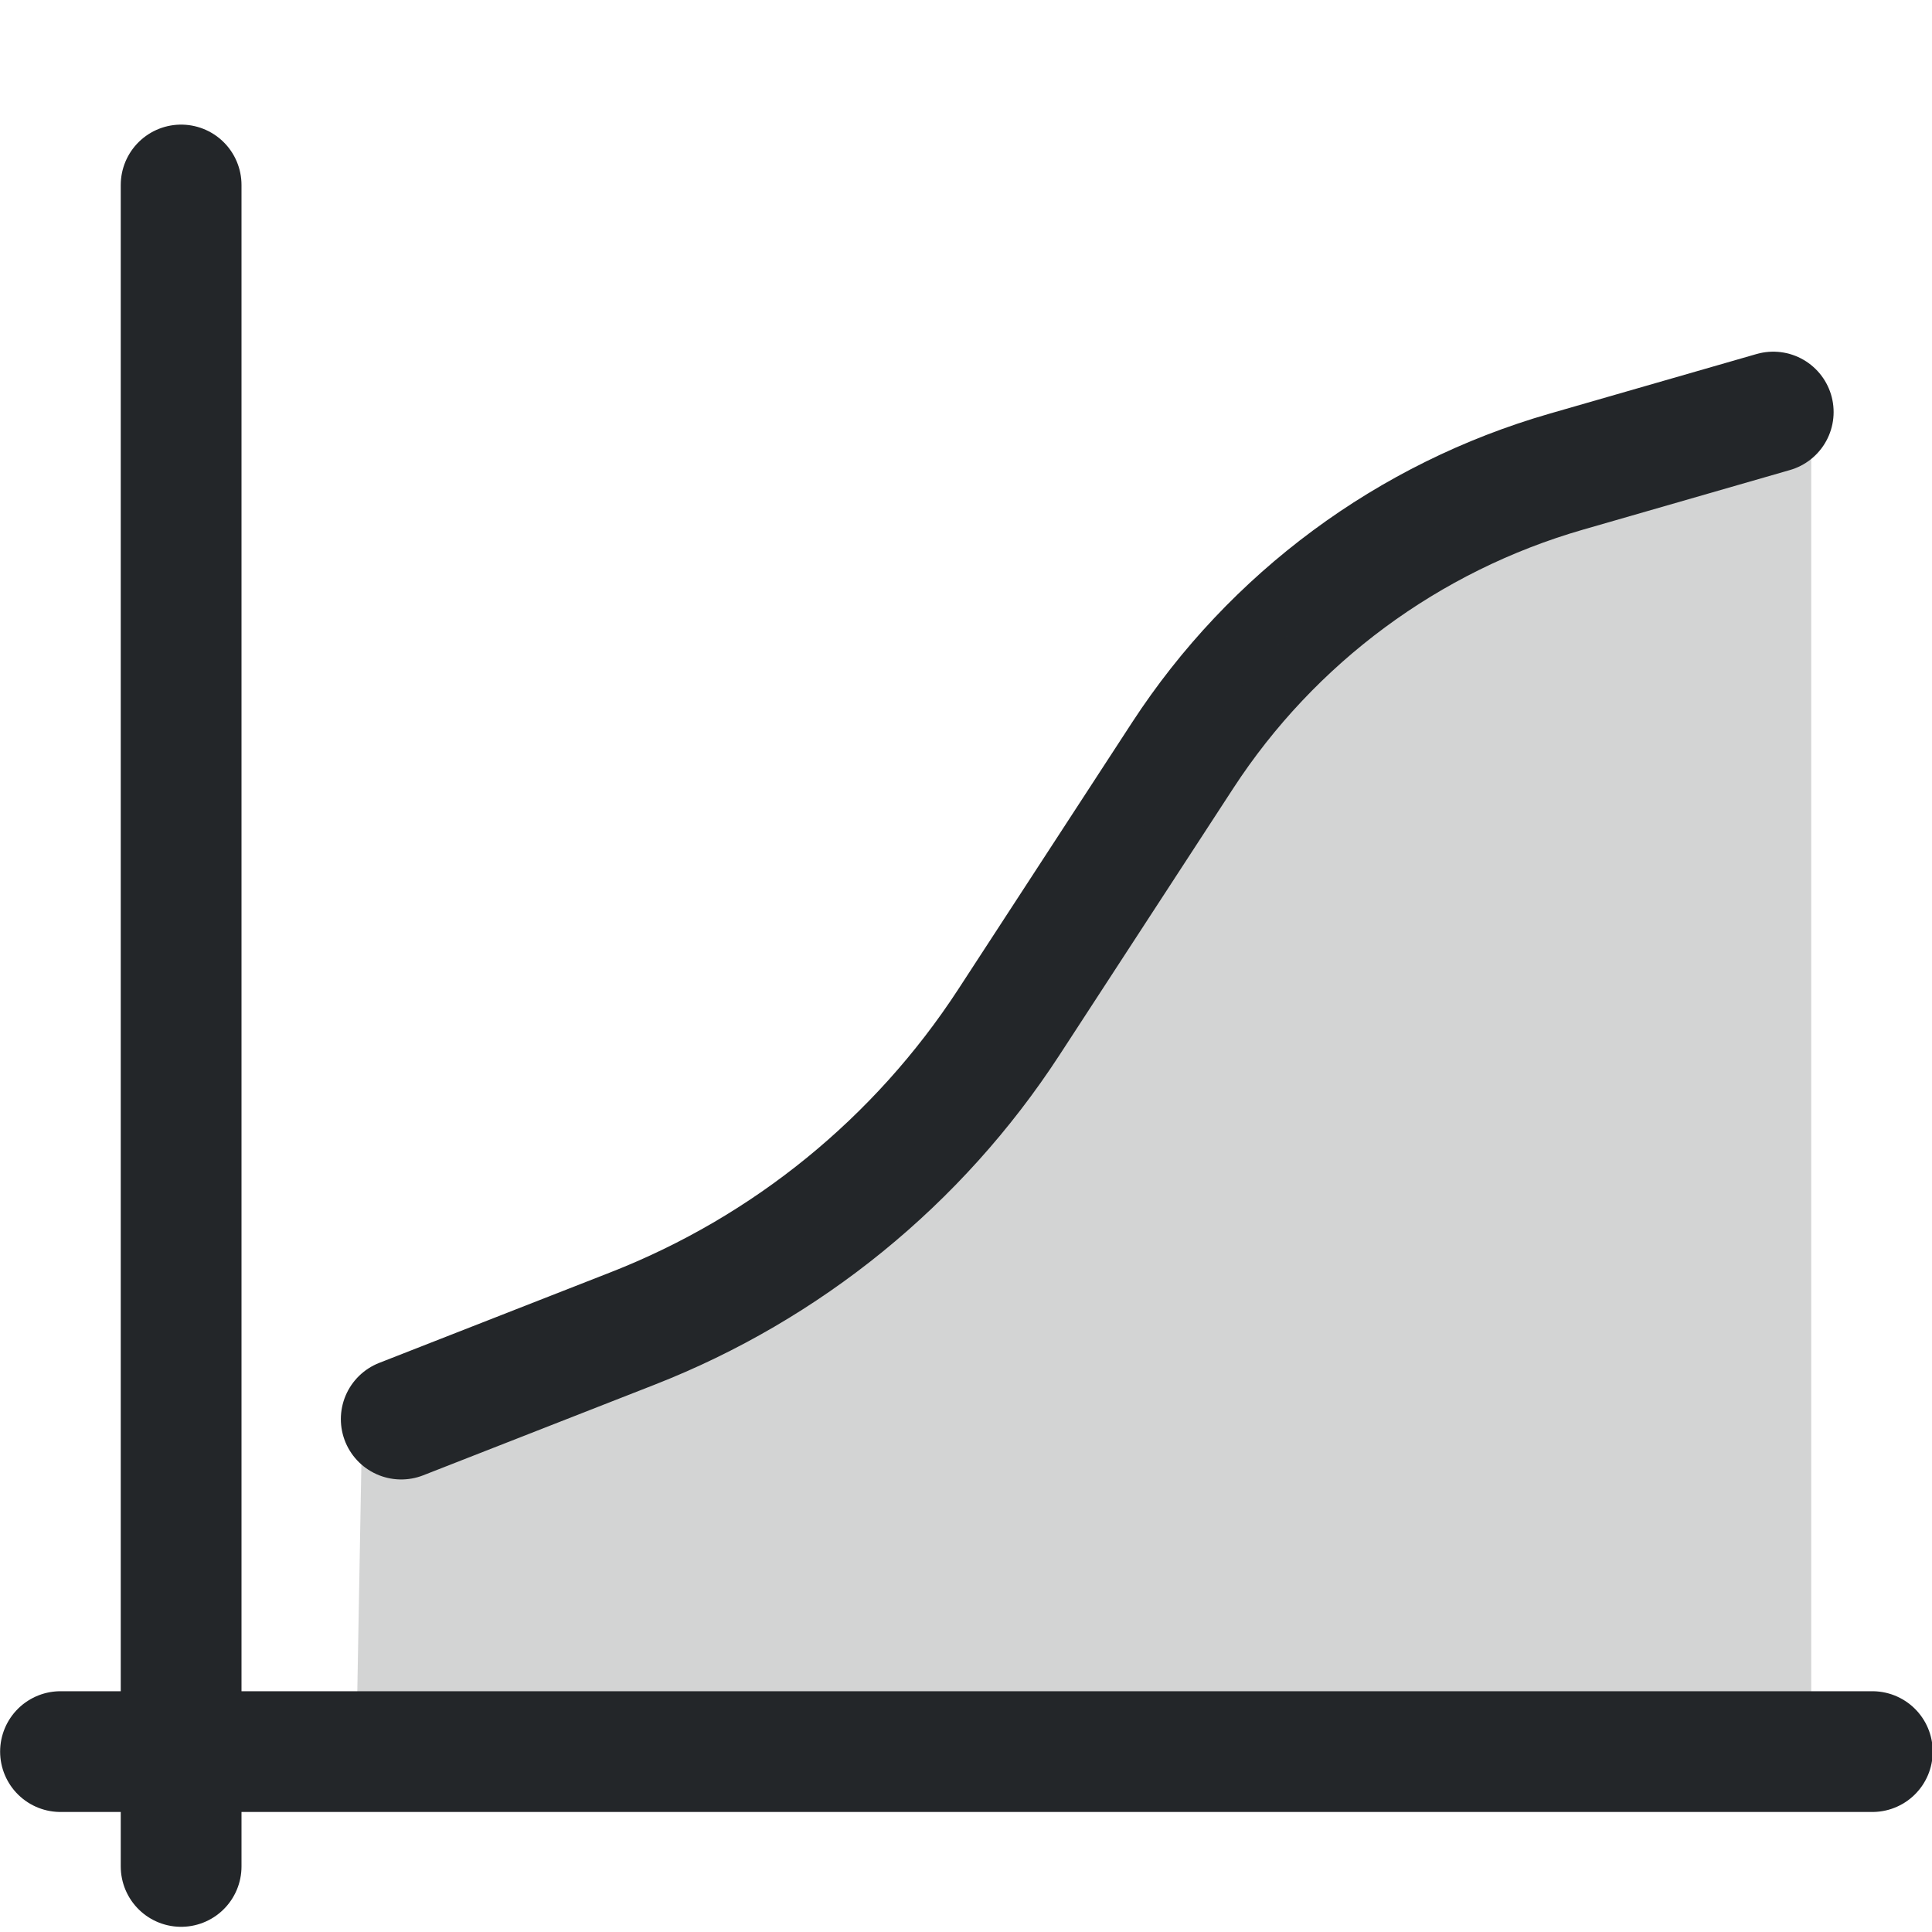
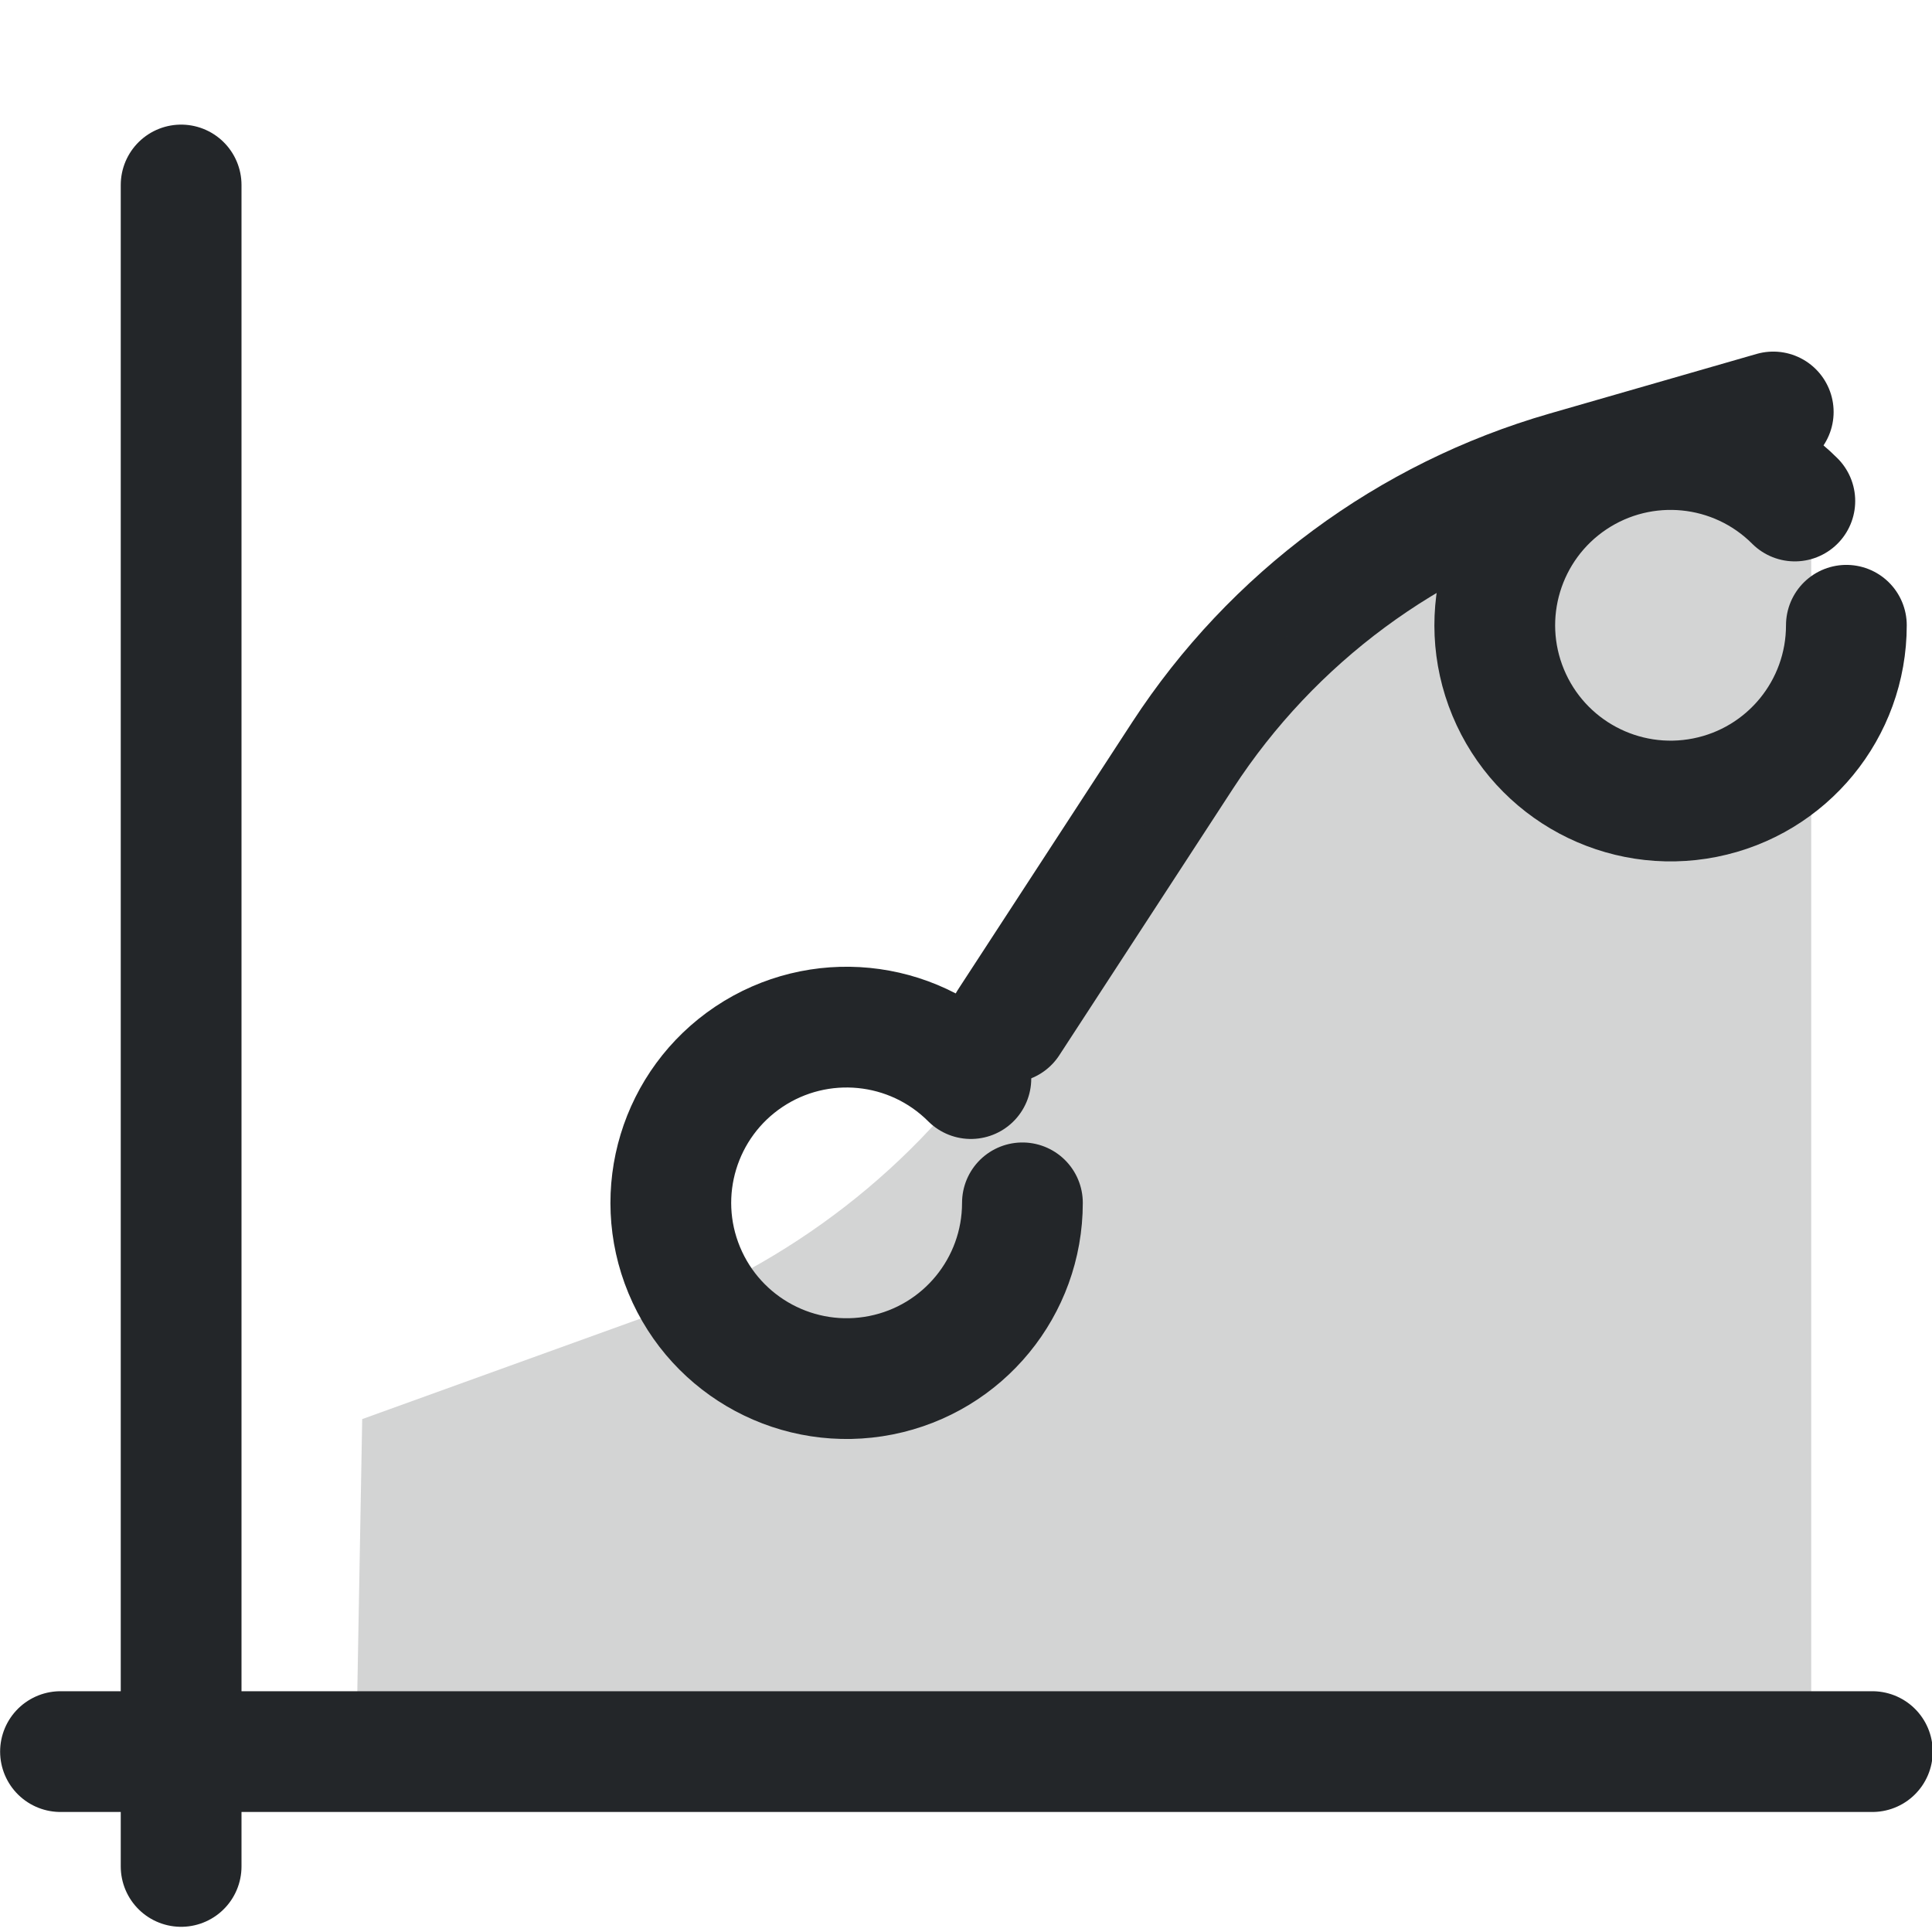
<svg xmlns="http://www.w3.org/2000/svg" width="16" height="16" viewBox="0 0 16 16" version="1.1">
  <defs>
    <style id="current-color-scheme" type="text/css">
     .ColorScheme-Text { color:#232629; }
     .ColorScheme-Highlight { color:#3daee9; }
   </style>
  </defs>
  <path class="ColorScheme-Text" d="m1.5 1.532v13.925" style="fill:none;paint-order:fill markers stroke;stroke-linecap:round;stroke-linejoin:round;stroke-width:1" stroke="currentColor" />
-   <path class="ColorScheme-Text" transform="matrix(.65045 0 0 .65045 -1.6006 -2.2167)" d="m7.569 21.476 2.947-1.154a10.117 10.117 140.85 004.788-3.897l2.215-3.4a8.704 8.704 143.51 014.884-3.612l2.635-.759" style="fill:none;paint-order:fill markers stroke;stroke-linecap:round;stroke-linejoin:round;stroke-width:1.537" stroke="currentColor" />
+   <path class="ColorScheme-Text" transform="matrix(.65045 0 0 .65045 -1.6006 -2.2167)" d="m15.304 16.424l2.215-3.4a8.704 8.704 143.51 014.884-3.612l2.635-.759" style="fill:none;paint-order:fill markers stroke;stroke-linecap:round;stroke-linejoin:round;stroke-width:1.537" stroke="currentColor" />
  <path class="ColorScheme-Text" transform="matrix(.68279 0 0 .65045 -2.1684 -2.2167)" d="m7.569 21.476 3.39-1.285a8.914 8.914 140.85 004.362-3.552l2.435-3.829a8.096 8.096 142.56 014.42-3.384l2.968-.926v17.209l-17.644-.209.069-4.024" style="opacity:.2;paint-order:fill markers stroke" fill="currentColor" />
  <path class="ColorScheme-Text" d="m15.506 14.506h-15.005" style="fill:none;paint-order:fill markers stroke;stroke-linecap:round;stroke-linejoin:round;stroke-width:1" stroke="currentColor" />
+   <g class="curve-node-copy" transform="translate(7.1 10)">
+     <g transform="rotate(0)">
+       <g transform="scale(0.7272727)" stroke-width="1.375">
+         <g transform="translate(-5.15 -13.8)">
+           <g transform="translate(-28.079 -26.716)">
+             <path class="ColorScheme-Text" d="m35.109 40.463c0 .955-.674 1.777-1.611 1.963s-1.874-.315-2.24-1.197-.057-1.899.737-2.43c.794-.53 1.852-.426 2.527.249" stroke="currentColor" style="fill:none;paint-order:markers fill stroke;stroke-dashoffset:.5;stroke-linecap:round;stroke-linejoin:round" />
+           </g>
+         </g>
+       </g>
+     </g>
+   </g>
+   <g class="curve-node-copy" transform="translate(14.2 5.2)">
+     <g transform="rotate(0)">
+       <g transform="scale(0.7272727)" stroke-width="1.375">
+         <g transform="translate(-20 -4.6)">
+           <g transform="translate(-13.293 -35.893)">
+             <path class="ColorScheme-Text" d="m34.793 40.463c0 .955-.674 1.777-1.611 1.963s-1.874-.315-2.24-1.197-.057-1.899.737-2.43c.794-.53 1.852-.426 2.527.249" stroke="currentColor" style="fill:none;paint-order:markers fill stroke;stroke-dashoffset:.5;stroke-linecap:round;stroke-linejoin:round" />
+           </g>
+         </g>
+       </g>
+     </g>
+   </g>
</svg>
